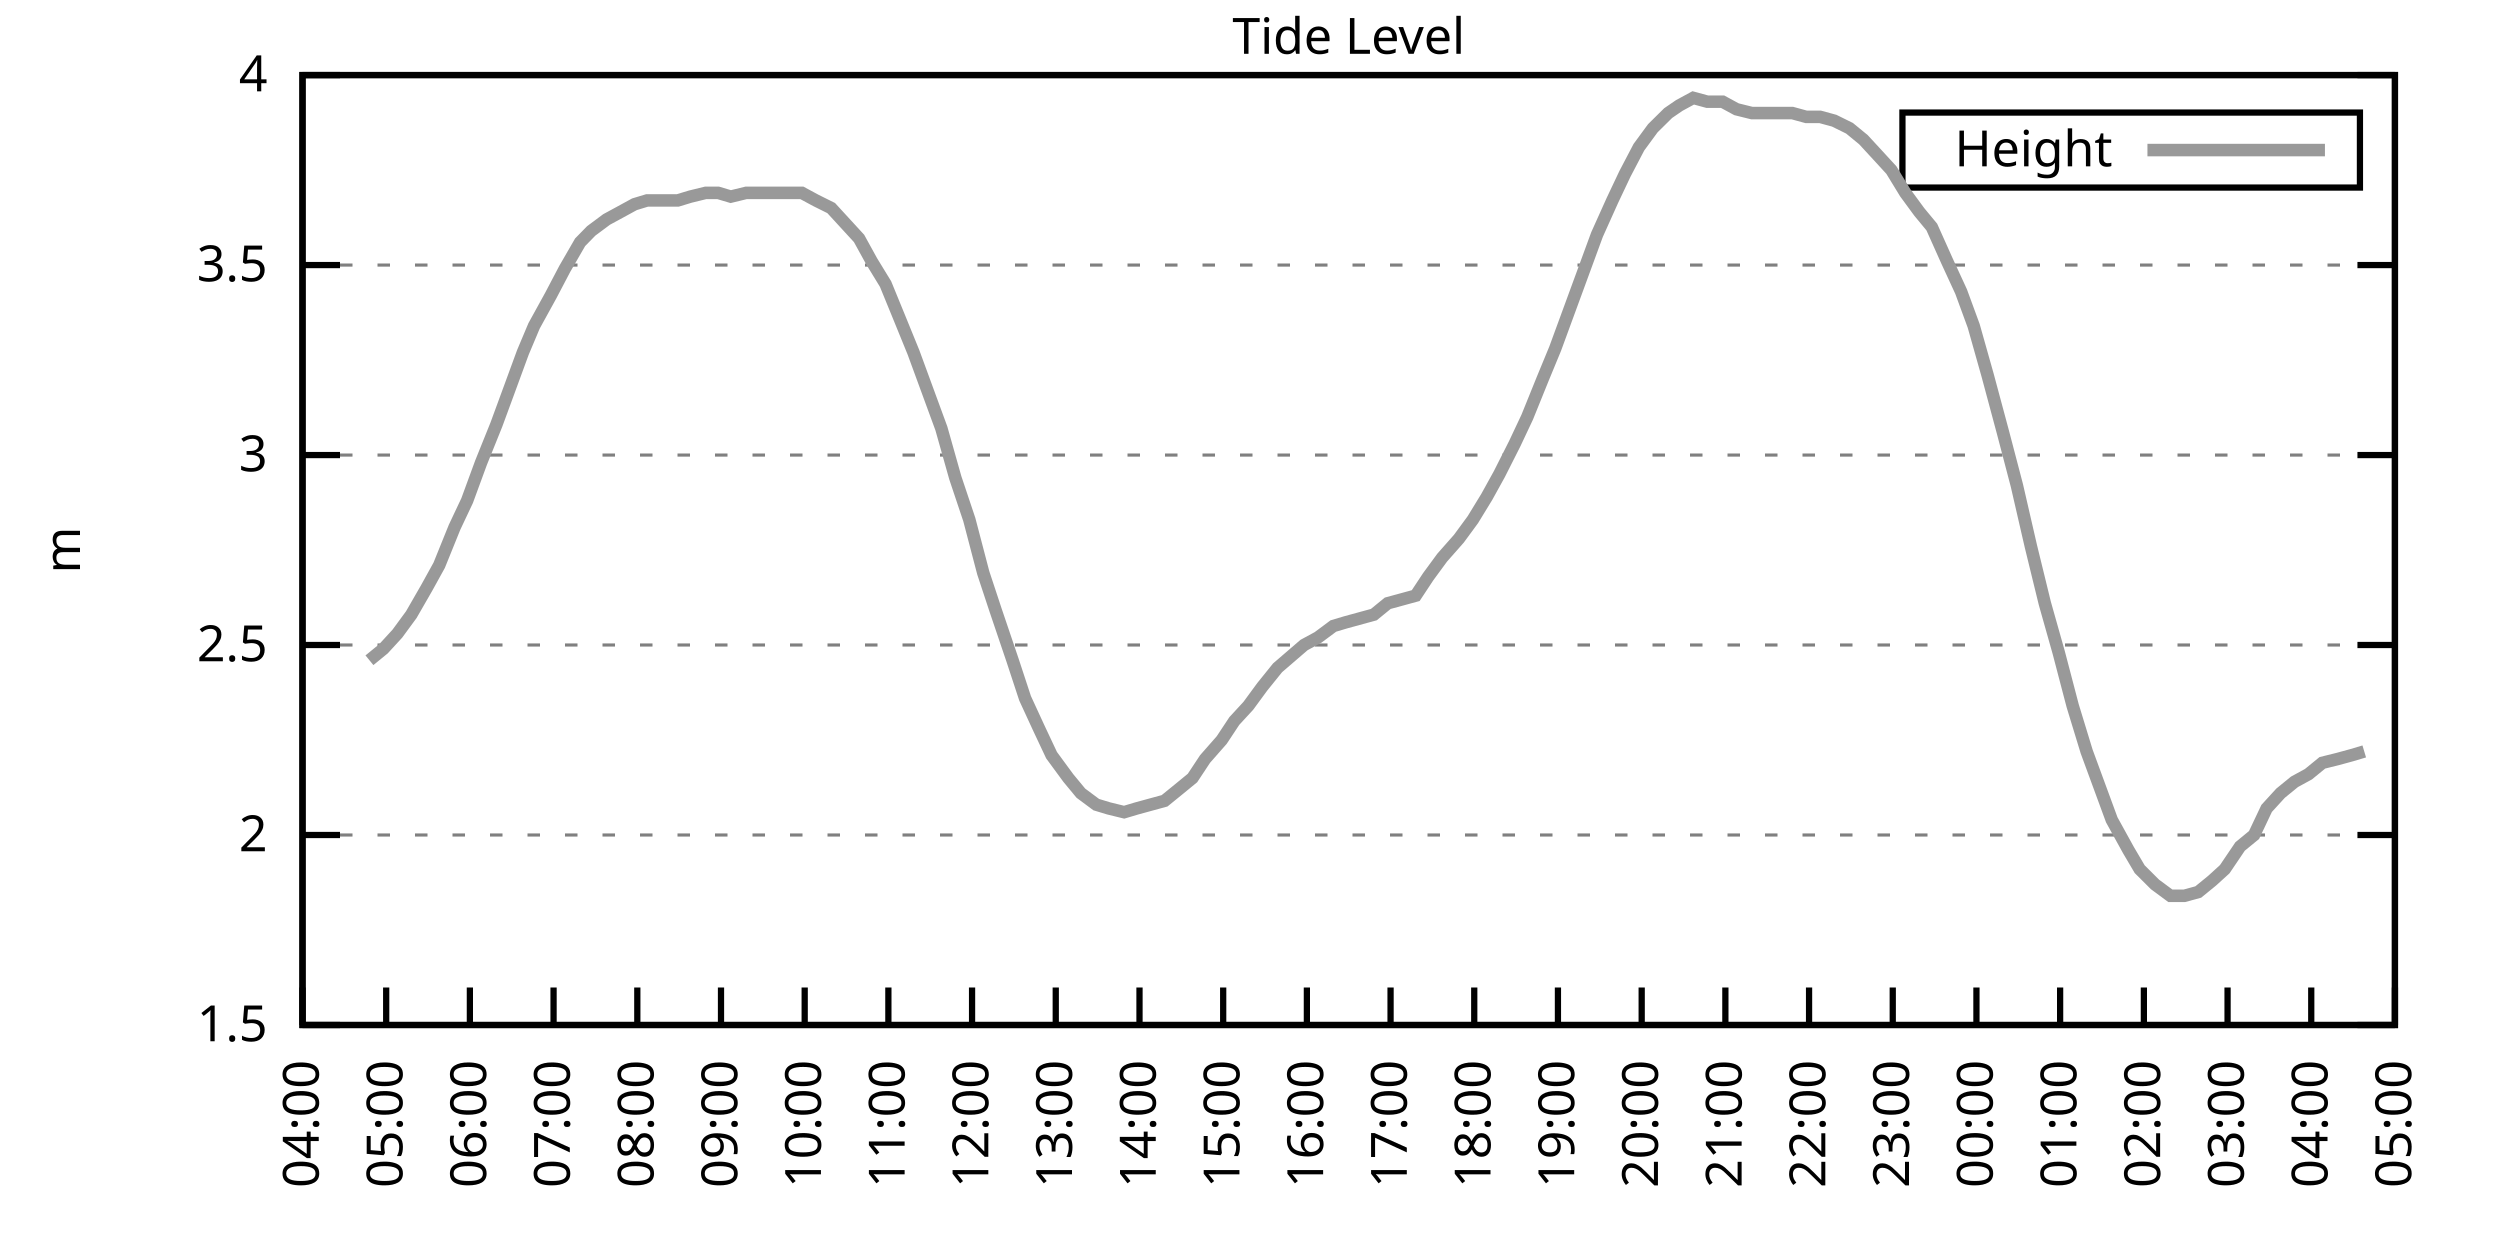
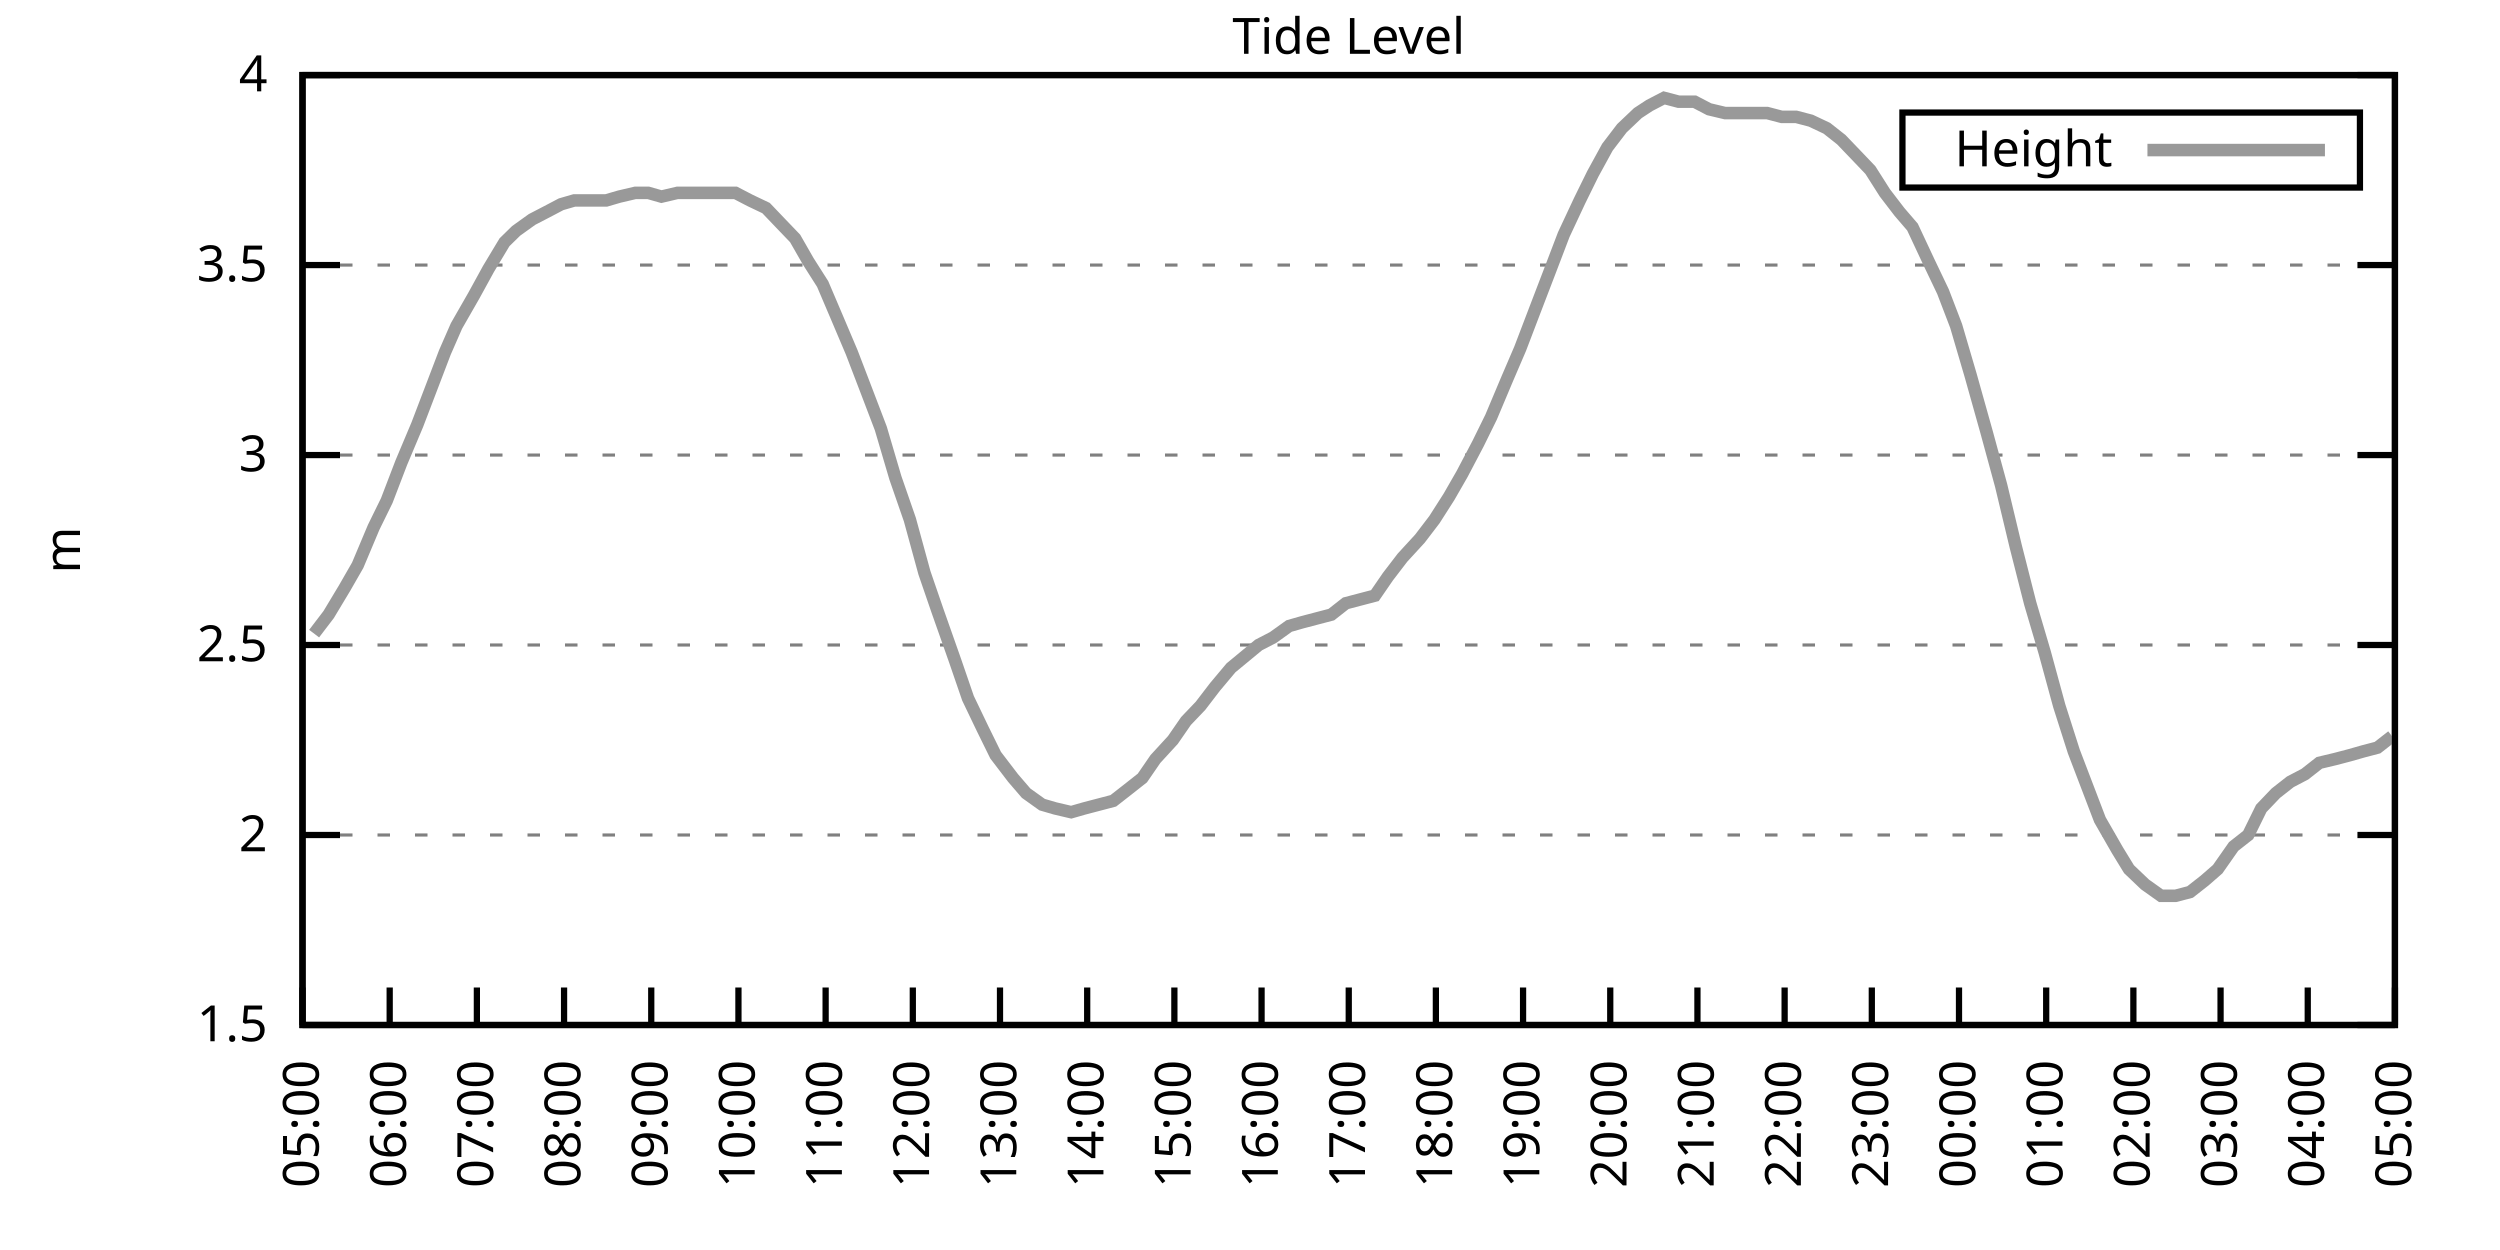
<svg xmlns="http://www.w3.org/2000/svg" xmlns:xlink="http://www.w3.org/1999/xlink" width="400" height="200" viewBox="0 0 400 200">
  <g id="gnuplot_canvas">
    <rect x="0" y="0" width="400" height="200" fill="none" />
    <defs>
      <circle id="gpDot" r="0.5" stroke-width="0.5" stroke="currentColor" />
      <path id="gpPt0" stroke-width="0.333" stroke="currentColor" d="M-1,0 h2 M0,-1 v2" />
      <path id="gpPt1" stroke-width="0.333" stroke="currentColor" d="M-1,-1 L1,1 M1,-1 L-1,1" />
      <path id="gpPt2" stroke-width="0.333" stroke="currentColor" d="M-1,0 L1,0 M0,-1 L0,1 M-1,-1 L1,1 M-1,1 L1,-1" />
      <rect id="gpPt3" stroke-width="0.333" stroke="currentColor" x="-1" y="-1" width="2" height="2" />
      <rect id="gpPt4" stroke-width="0.333" stroke="currentColor" fill="currentColor" x="-1" y="-1" width="2" height="2" />
      <circle id="gpPt5" stroke-width="0.333" stroke="currentColor" cx="0" cy="0" r="1" />
      <use xlink:href="#gpPt5" id="gpPt6" fill="currentColor" stroke="none" />
      <path id="gpPt7" stroke-width="0.333" stroke="currentColor" d="M0,-1.33 L-1.33,0.67 L1.33,0.67 z" />
      <use xlink:href="#gpPt7" id="gpPt8" fill="currentColor" stroke="none" />
      <use xlink:href="#gpPt7" id="gpPt9" stroke="currentColor" transform="rotate(180)" />
      <use xlink:href="#gpPt9" id="gpPt10" fill="currentColor" stroke="none" />
      <use xlink:href="#gpPt3" id="gpPt11" stroke="currentColor" transform="rotate(45)" />
      <use xlink:href="#gpPt11" id="gpPt12" fill="currentColor" stroke="none" />
      <path id="gpPt13" stroke-width="0.333" stroke="currentColor" d="M0,1.330 L1.265,0.411 L0.782,-1.067 L-0.782,-1.076 L-1.265,0.411 z" />
      <use xlink:href="#gpPt13" id="gpPt14" fill="currentColor" stroke="none" />
      <filter id="textbox" filterUnits="objectBoundingBox" x="0" y="0" height="1" width="1">
        <feFlood flood-color="white" flood-opacity="1" result="bgnd" />
        <feComposite in="SourceGraphic" in2="bgnd" operator="atop" />
      </filter>
      <filter id="greybox" filterUnits="objectBoundingBox" x="0" y="0" height="1" width="1">
        <feFlood flood-color="lightgrey" flood-opacity="1" result="grey" />
        <feComposite in="SourceGraphic" in2="grey" operator="atop" />
      </filter>
    </defs>
    <g fill="none" color="white" stroke="currentColor" stroke-width="1.00" stroke-linecap="butt" stroke-linejoin="miter">
</g>
    <g fill="none" color="black" stroke="currentColor" stroke-width="1.00" stroke-linecap="butt" stroke-linejoin="miter">
      <g stroke="none" shape-rendering="crispEdges">
        <polygon fill="rgb(255, 255, 255)" points="48.40,164.00 383.18,164.00 383.18,12.02 48.40,12.02 " />
      </g>
    </g>
    <g fill="none" color="black" stroke="currentColor" stroke-width="1.00" stroke-linecap="butt" stroke-linejoin="miter">
</g>
    <g fill="none" color="black" stroke="black" stroke-width="0.50" stroke-linecap="butt" stroke-linejoin="miter">
</g>
    <g fill="none" color="gray" stroke="currentColor" stroke-width="0.50" stroke-linecap="butt" stroke-linejoin="miter">
      <path stroke="gray" stroke-dasharray="2,4" class="gridline" d="M48.40,164.00 L383.19,164.00  " />
    </g>
    <g fill="none" color="gray" stroke="gray" stroke-width="1.00" stroke-linecap="butt" stroke-linejoin="miter">
</g>
    <g fill="none" color="black" stroke="currentColor" stroke-width="1.00" stroke-linecap="butt" stroke-linejoin="miter">
      <path stroke="black" d="M48.40,164.00 L54.40,164.00 M383.19,164.00 L377.19,164.00  " />
      <g transform="translate(42.80,166.60)" stroke="none" fill="black" font-family="Sans" font-size="8.00" text-anchor="end">
        <text>
          <tspan font-family="Sans"> 1.5</tspan>
        </text>
      </g>
    </g>
    <g fill="none" color="black" stroke="currentColor" stroke-width="1.00" stroke-linecap="butt" stroke-linejoin="miter">
</g>
    <g fill="none" color="black" stroke="black" stroke-width="0.50" stroke-linecap="butt" stroke-linejoin="miter">
</g>
    <g fill="none" color="gray" stroke="currentColor" stroke-width="0.50" stroke-linecap="butt" stroke-linejoin="miter">
      <path stroke="gray" stroke-dasharray="2,4" class="gridline" d="M48.40,133.60 L383.19,133.60  " />
    </g>
    <g fill="none" color="gray" stroke="gray" stroke-width="1.00" stroke-linecap="butt" stroke-linejoin="miter">
</g>
    <g fill="none" color="black" stroke="currentColor" stroke-width="1.00" stroke-linecap="butt" stroke-linejoin="miter">
      <path stroke="black" d="M48.40,133.60 L54.40,133.60 M383.19,133.60 L377.19,133.60  " />
      <g transform="translate(42.80,136.20)" stroke="none" fill="black" font-family="Sans" font-size="8.00" text-anchor="end">
        <text>
          <tspan font-family="Sans"> 2</tspan>
        </text>
      </g>
    </g>
    <g fill="none" color="black" stroke="currentColor" stroke-width="1.00" stroke-linecap="butt" stroke-linejoin="miter">
</g>
    <g fill="none" color="black" stroke="black" stroke-width="0.50" stroke-linecap="butt" stroke-linejoin="miter">
</g>
    <g fill="none" color="gray" stroke="currentColor" stroke-width="0.50" stroke-linecap="butt" stroke-linejoin="miter">
      <path stroke="gray" stroke-dasharray="2,4" class="gridline" d="M48.40,103.20 L383.19,103.20  " />
    </g>
    <g fill="none" color="gray" stroke="gray" stroke-width="1.00" stroke-linecap="butt" stroke-linejoin="miter">
</g>
    <g fill="none" color="black" stroke="currentColor" stroke-width="1.00" stroke-linecap="butt" stroke-linejoin="miter">
      <path stroke="black" d="M48.40,103.20 L54.40,103.20 M383.19,103.20 L377.19,103.20  " />
      <g transform="translate(42.80,105.80)" stroke="none" fill="black" font-family="Sans" font-size="8.00" text-anchor="end">
        <text>
          <tspan font-family="Sans"> 2.5</tspan>
        </text>
      </g>
    </g>
    <g fill="none" color="black" stroke="currentColor" stroke-width="1.00" stroke-linecap="butt" stroke-linejoin="miter">
</g>
    <g fill="none" color="black" stroke="black" stroke-width="0.50" stroke-linecap="butt" stroke-linejoin="miter">
</g>
    <g fill="none" color="gray" stroke="currentColor" stroke-width="0.50" stroke-linecap="butt" stroke-linejoin="miter">
      <path stroke="gray" stroke-dasharray="2,4" class="gridline" d="M48.40,72.81 L383.19,72.81  " />
    </g>
    <g fill="none" color="gray" stroke="gray" stroke-width="1.00" stroke-linecap="butt" stroke-linejoin="miter">
</g>
    <g fill="none" color="black" stroke="currentColor" stroke-width="1.00" stroke-linecap="butt" stroke-linejoin="miter">
      <path stroke="black" d="M48.40,72.81 L54.40,72.81 M383.19,72.81 L377.19,72.81  " />
      <g transform="translate(42.80,75.41)" stroke="none" fill="black" font-family="Sans" font-size="8.00" text-anchor="end">
        <text>
          <tspan font-family="Sans"> 3</tspan>
        </text>
      </g>
    </g>
    <g fill="none" color="black" stroke="currentColor" stroke-width="1.00" stroke-linecap="butt" stroke-linejoin="miter">
</g>
    <g fill="none" color="black" stroke="black" stroke-width="0.50" stroke-linecap="butt" stroke-linejoin="miter">
</g>
    <g fill="none" color="gray" stroke="currentColor" stroke-width="0.50" stroke-linecap="butt" stroke-linejoin="miter">
      <path stroke="gray" stroke-dasharray="2,4" class="gridline" d="M48.40,42.41 L383.19,42.41  " />
    </g>
    <g fill="none" color="gray" stroke="gray" stroke-width="1.00" stroke-linecap="butt" stroke-linejoin="miter">
</g>
    <g fill="none" color="black" stroke="currentColor" stroke-width="1.00" stroke-linecap="butt" stroke-linejoin="miter">
      <path stroke="black" d="M48.40,42.41 L54.40,42.41 M383.19,42.41 L377.19,42.41  " />
      <g transform="translate(42.80,45.01)" stroke="none" fill="black" font-family="Sans" font-size="8.00" text-anchor="end">
        <text>
          <tspan font-family="Sans"> 3.5</tspan>
        </text>
      </g>
    </g>
    <g fill="none" color="black" stroke="currentColor" stroke-width="1.00" stroke-linecap="butt" stroke-linejoin="miter">
</g>
    <g fill="none" color="black" stroke="black" stroke-width="0.50" stroke-linecap="butt" stroke-linejoin="miter">
</g>
    <g fill="none" color="gray" stroke="currentColor" stroke-width="0.50" stroke-linecap="butt" stroke-linejoin="miter">
      <path stroke="gray" stroke-dasharray="2,4" class="gridline" d="M48.40,12.01 L383.19,12.01  " />
    </g>
    <g fill="none" color="gray" stroke="gray" stroke-width="1.00" stroke-linecap="butt" stroke-linejoin="miter">
</g>
    <g fill="none" color="black" stroke="currentColor" stroke-width="1.00" stroke-linecap="butt" stroke-linejoin="miter">
      <path stroke="black" d="M48.40,12.01 L54.40,12.01 M383.19,12.01 L377.19,12.01  " />
      <g transform="translate(42.80,14.61)" stroke="none" fill="black" font-family="Sans" font-size="8.00" text-anchor="end">
        <text>
          <tspan font-family="Sans"> 4</tspan>
        </text>
      </g>
    </g>
    <g fill="none" color="black" stroke="currentColor" stroke-width="1.00" stroke-linecap="butt" stroke-linejoin="miter">
      <path stroke="black" d="M48.40,164.00 L48.40,158.00  " />
      <g transform="translate(51.00,169.60) rotate(270.00)" stroke="none" fill="black" font-family="Sans" font-size="8.00" text-anchor="end">
        <text>
-           <tspan font-family="Sans">04:00</tspan>
-         </text>
-       </g>
-     </g>
-     <g fill="none" color="black" stroke="currentColor" stroke-width="1.00" stroke-linecap="butt" stroke-linejoin="miter">
-       <path stroke="black" d="M61.79,164.00 L61.79,158.00  " />
-       <g transform="translate(64.39,169.60) rotate(270.00)" stroke="none" fill="black" font-family="Sans" font-size="8.00" text-anchor="end">
-         <text>
          <tspan font-family="Sans">05:00</tspan>
        </text>
      </g>
    </g>
    <g fill="none" color="black" stroke="currentColor" stroke-width="1.00" stroke-linecap="butt" stroke-linejoin="miter">
-       <path stroke="black" d="M75.18,164.00 L75.18,158.00  " />
-       <g transform="translate(77.78,169.60) rotate(270.00)" stroke="none" fill="black" font-family="Sans" font-size="8.00" text-anchor="end">
+       <path stroke="black" d="M62.35,164.00 L62.35,158.00  " />
+       <g transform="translate(64.95,169.60) rotate(270.00)" stroke="none" fill="black" font-family="Sans" font-size="8.00" text-anchor="end">
        <text>
          <tspan font-family="Sans">06:00</tspan>
        </text>
      </g>
    </g>
    <g fill="none" color="black" stroke="currentColor" stroke-width="1.00" stroke-linecap="butt" stroke-linejoin="miter">
-       <path stroke="black" d="M88.57,164.00 L88.57,158.00  " />
-       <g transform="translate(91.17,169.60) rotate(270.00)" stroke="none" fill="black" font-family="Sans" font-size="8.00" text-anchor="end">
+       <path stroke="black" d="M76.30,164.00 L76.30,158.00  " />
+       <g transform="translate(78.90,169.60) rotate(270.00)" stroke="none" fill="black" font-family="Sans" font-size="8.00" text-anchor="end">
        <text>
          <tspan font-family="Sans">07:00</tspan>
        </text>
      </g>
    </g>
    <g fill="none" color="black" stroke="currentColor" stroke-width="1.00" stroke-linecap="butt" stroke-linejoin="miter">
-       <path stroke="black" d="M101.97,164.00 L101.97,158.00  " />
-       <g transform="translate(104.57,169.60) rotate(270.00)" stroke="none" fill="black" font-family="Sans" font-size="8.00" text-anchor="end">
+       <path stroke="black" d="M90.25,164.00 L90.25,158.00  " />
+       <g transform="translate(92.85,169.60) rotate(270.00)" stroke="none" fill="black" font-family="Sans" font-size="8.00" text-anchor="end">
        <text>
          <tspan font-family="Sans">08:00</tspan>
        </text>
      </g>
    </g>
    <g fill="none" color="black" stroke="currentColor" stroke-width="1.00" stroke-linecap="butt" stroke-linejoin="miter">
-       <path stroke="black" d="M115.36,164.00 L115.36,158.00  " />
-       <g transform="translate(117.96,169.60) rotate(270.00)" stroke="none" fill="black" font-family="Sans" font-size="8.00" text-anchor="end">
+       <path stroke="black" d="M104.20,164.00 L104.20,158.00  " />
+       <g transform="translate(106.80,169.60) rotate(270.00)" stroke="none" fill="black" font-family="Sans" font-size="8.00" text-anchor="end">
        <text>
          <tspan font-family="Sans">09:00</tspan>
        </text>
      </g>
    </g>
    <g fill="none" color="black" stroke="currentColor" stroke-width="1.00" stroke-linecap="butt" stroke-linejoin="miter">
-       <path stroke="black" d="M128.75,164.00 L128.75,158.00  " />
-       <g transform="translate(131.35,169.60) rotate(270.00)" stroke="none" fill="black" font-family="Sans" font-size="8.00" text-anchor="end">
+       <path stroke="black" d="M118.15,164.00 L118.15,158.00  " />
+       <g transform="translate(120.75,169.60) rotate(270.00)" stroke="none" fill="black" font-family="Sans" font-size="8.00" text-anchor="end">
        <text>
          <tspan font-family="Sans">10:00</tspan>
        </text>
      </g>
    </g>
    <g fill="none" color="black" stroke="currentColor" stroke-width="1.00" stroke-linecap="butt" stroke-linejoin="miter">
-       <path stroke="black" d="M142.14,164.00 L142.14,158.00  " />
-       <g transform="translate(144.74,169.60) rotate(270.00)" stroke="none" fill="black" font-family="Sans" font-size="8.00" text-anchor="end">
+       <path stroke="black" d="M132.10,164.00 L132.10,158.00  " />
+       <g transform="translate(134.70,169.60) rotate(270.00)" stroke="none" fill="black" font-family="Sans" font-size="8.00" text-anchor="end">
        <text>
          <tspan font-family="Sans">11:00</tspan>
        </text>
      </g>
    </g>
    <g fill="none" color="black" stroke="currentColor" stroke-width="1.00" stroke-linecap="butt" stroke-linejoin="miter">
-       <path stroke="black" d="M155.53,164.00 L155.53,158.00  " />
-       <g transform="translate(158.13,169.60) rotate(270.00)" stroke="none" fill="black" font-family="Sans" font-size="8.00" text-anchor="end">
+       <path stroke="black" d="M146.05,164.00 L146.05,158.00  " />
+       <g transform="translate(148.65,169.60) rotate(270.00)" stroke="none" fill="black" font-family="Sans" font-size="8.00" text-anchor="end">
        <text>
          <tspan font-family="Sans">12:00</tspan>
        </text>
      </g>
    </g>
    <g fill="none" color="black" stroke="currentColor" stroke-width="1.00" stroke-linecap="butt" stroke-linejoin="miter">
-       <path stroke="black" d="M168.92,164.00 L168.92,158.00  " />
-       <g transform="translate(171.52,169.60) rotate(270.00)" stroke="none" fill="black" font-family="Sans" font-size="8.00" text-anchor="end">
+       <path stroke="black" d="M160.00,164.00 L160.00,158.00  " />
+       <g transform="translate(162.60,169.60) rotate(270.00)" stroke="none" fill="black" font-family="Sans" font-size="8.00" text-anchor="end">
        <text>
          <tspan font-family="Sans">13:00</tspan>
        </text>
      </g>
    </g>
    <g fill="none" color="black" stroke="currentColor" stroke-width="1.00" stroke-linecap="butt" stroke-linejoin="miter">
-       <path stroke="black" d="M182.32,164.00 L182.32,158.00  " />
-       <g transform="translate(184.92,169.60) rotate(270.00)" stroke="none" fill="black" font-family="Sans" font-size="8.00" text-anchor="end">
+       <path stroke="black" d="M173.95,164.00 L173.95,158.00  " />
+       <g transform="translate(176.55,169.60) rotate(270.00)" stroke="none" fill="black" font-family="Sans" font-size="8.00" text-anchor="end">
        <text>
          <tspan font-family="Sans">14:00</tspan>
        </text>
      </g>
    </g>
    <g fill="none" color="black" stroke="currentColor" stroke-width="1.00" stroke-linecap="butt" stroke-linejoin="miter">
-       <path stroke="black" d="M195.71,164.00 L195.71,158.00  " />
-       <g transform="translate(198.31,169.60) rotate(270.00)" stroke="none" fill="black" font-family="Sans" font-size="8.00" text-anchor="end">
+       <path stroke="black" d="M187.90,164.00 L187.90,158.00  " />
+       <g transform="translate(190.50,169.60) rotate(270.00)" stroke="none" fill="black" font-family="Sans" font-size="8.00" text-anchor="end">
        <text>
          <tspan font-family="Sans">15:00</tspan>
        </text>
      </g>
    </g>
    <g fill="none" color="black" stroke="currentColor" stroke-width="1.00" stroke-linecap="butt" stroke-linejoin="miter">
-       <path stroke="black" d="M209.10,164.00 L209.10,158.00  " />
-       <g transform="translate(211.70,169.60) rotate(270.00)" stroke="none" fill="black" font-family="Sans" font-size="8.00" text-anchor="end">
+       <path stroke="black" d="M201.85,164.00 L201.85,158.00  " />
+       <g transform="translate(204.45,169.60) rotate(270.00)" stroke="none" fill="black" font-family="Sans" font-size="8.00" text-anchor="end">
        <text>
          <tspan font-family="Sans">16:00</tspan>
        </text>
      </g>
    </g>
    <g fill="none" color="black" stroke="currentColor" stroke-width="1.00" stroke-linecap="butt" stroke-linejoin="miter">
-       <path stroke="black" d="M222.49,164.00 L222.49,158.00  " />
-       <g transform="translate(225.09,169.60) rotate(270.00)" stroke="none" fill="black" font-family="Sans" font-size="8.00" text-anchor="end">
+       <path stroke="black" d="M215.80,164.00 L215.80,158.00  " />
+       <g transform="translate(218.40,169.60) rotate(270.00)" stroke="none" fill="black" font-family="Sans" font-size="8.00" text-anchor="end">
        <text>
          <tspan font-family="Sans">17:00</tspan>
        </text>
      </g>
    </g>
    <g fill="none" color="black" stroke="currentColor" stroke-width="1.00" stroke-linecap="butt" stroke-linejoin="miter">
-       <path stroke="black" d="M235.88,164.00 L235.88,158.00  " />
-       <g transform="translate(238.48,169.60) rotate(270.00)" stroke="none" fill="black" font-family="Sans" font-size="8.00" text-anchor="end">
+       <path stroke="black" d="M229.74,164.00 L229.74,158.00  " />
+       <g transform="translate(232.34,169.60) rotate(270.00)" stroke="none" fill="black" font-family="Sans" font-size="8.00" text-anchor="end">
        <text>
          <tspan font-family="Sans">18:00</tspan>
        </text>
      </g>
    </g>
    <g fill="none" color="black" stroke="currentColor" stroke-width="1.00" stroke-linecap="butt" stroke-linejoin="miter">
-       <path stroke="black" d="M249.27,164.00 L249.27,158.00  " />
-       <g transform="translate(251.87,169.60) rotate(270.00)" stroke="none" fill="black" font-family="Sans" font-size="8.00" text-anchor="end">
+       <path stroke="black" d="M243.69,164.00 L243.69,158.00  " />
+       <g transform="translate(246.29,169.60) rotate(270.00)" stroke="none" fill="black" font-family="Sans" font-size="8.00" text-anchor="end">
        <text>
          <tspan font-family="Sans">19:00</tspan>
        </text>
      </g>
    </g>
    <g fill="none" color="black" stroke="currentColor" stroke-width="1.00" stroke-linecap="butt" stroke-linejoin="miter">
-       <path stroke="black" d="M262.67,164.00 L262.67,158.00  " />
-       <g transform="translate(265.27,169.60) rotate(270.00)" stroke="none" fill="black" font-family="Sans" font-size="8.00" text-anchor="end">
+       <path stroke="black" d="M257.64,164.00 L257.64,158.00  " />
+       <g transform="translate(260.24,169.60) rotate(270.00)" stroke="none" fill="black" font-family="Sans" font-size="8.00" text-anchor="end">
        <text>
          <tspan font-family="Sans">20:00</tspan>
        </text>
      </g>
    </g>
    <g fill="none" color="black" stroke="currentColor" stroke-width="1.00" stroke-linecap="butt" stroke-linejoin="miter">
-       <path stroke="black" d="M276.06,164.00 L276.06,158.00  " />
-       <g transform="translate(278.66,169.60) rotate(270.00)" stroke="none" fill="black" font-family="Sans" font-size="8.00" text-anchor="end">
+       <path stroke="black" d="M271.59,164.00 L271.59,158.00  " />
+       <g transform="translate(274.19,169.60) rotate(270.00)" stroke="none" fill="black" font-family="Sans" font-size="8.00" text-anchor="end">
        <text>
          <tspan font-family="Sans">21:00</tspan>
        </text>
      </g>
    </g>
    <g fill="none" color="black" stroke="currentColor" stroke-width="1.00" stroke-linecap="butt" stroke-linejoin="miter">
-       <path stroke="black" d="M289.45,164.00 L289.45,158.00  " />
-       <g transform="translate(292.05,169.60) rotate(270.00)" stroke="none" fill="black" font-family="Sans" font-size="8.00" text-anchor="end">
+       <path stroke="black" d="M285.54,164.00 L285.54,158.00  " />
+       <g transform="translate(288.14,169.60) rotate(270.00)" stroke="none" fill="black" font-family="Sans" font-size="8.00" text-anchor="end">
        <text>
          <tspan font-family="Sans">22:00</tspan>
        </text>
      </g>
    </g>
    <g fill="none" color="black" stroke="currentColor" stroke-width="1.00" stroke-linecap="butt" stroke-linejoin="miter">
-       <path stroke="black" d="M302.84,164.00 L302.84,158.00  " />
-       <g transform="translate(305.44,169.60) rotate(270.00)" stroke="none" fill="black" font-family="Sans" font-size="8.00" text-anchor="end">
+       <path stroke="black" d="M299.49,164.00 L299.49,158.00  " />
+       <g transform="translate(302.09,169.60) rotate(270.00)" stroke="none" fill="black" font-family="Sans" font-size="8.00" text-anchor="end">
        <text>
          <tspan font-family="Sans">23:00</tspan>
        </text>
      </g>
    </g>
    <g fill="none" color="black" stroke="currentColor" stroke-width="1.00" stroke-linecap="butt" stroke-linejoin="miter">
-       <path stroke="black" d="M316.23,164.00 L316.23,158.00  " />
-       <g transform="translate(318.83,169.60) rotate(270.00)" stroke="none" fill="black" font-family="Sans" font-size="8.00" text-anchor="end">
+       <path stroke="black" d="M313.44,164.00 L313.44,158.00  " />
+       <g transform="translate(316.04,169.60) rotate(270.00)" stroke="none" fill="black" font-family="Sans" font-size="8.00" text-anchor="end">
        <text>
          <tspan font-family="Sans">00:00</tspan>
        </text>
      </g>
    </g>
    <g fill="none" color="black" stroke="currentColor" stroke-width="1.00" stroke-linecap="butt" stroke-linejoin="miter">
-       <path stroke="black" d="M329.62,164.00 L329.62,158.00  " />
-       <g transform="translate(332.22,169.60) rotate(270.00)" stroke="none" fill="black" font-family="Sans" font-size="8.00" text-anchor="end">
+       <path stroke="black" d="M327.39,164.00 L327.39,158.00  " />
+       <g transform="translate(329.99,169.60) rotate(270.00)" stroke="none" fill="black" font-family="Sans" font-size="8.00" text-anchor="end">
        <text>
          <tspan font-family="Sans">01:00</tspan>
        </text>
      </g>
    </g>
    <g fill="none" color="black" stroke="currentColor" stroke-width="1.00" stroke-linecap="butt" stroke-linejoin="miter">
-       <path stroke="black" d="M343.02,164.00 L343.02,158.00  " />
-       <g transform="translate(345.62,169.60) rotate(270.00)" stroke="none" fill="black" font-family="Sans" font-size="8.00" text-anchor="end">
+       <path stroke="black" d="M341.34,164.00 L341.34,158.00  " />
+       <g transform="translate(343.94,169.60) rotate(270.00)" stroke="none" fill="black" font-family="Sans" font-size="8.00" text-anchor="end">
        <text>
          <tspan font-family="Sans">02:00</tspan>
        </text>
      </g>
    </g>
    <g fill="none" color="black" stroke="currentColor" stroke-width="1.00" stroke-linecap="butt" stroke-linejoin="miter">
-       <path stroke="black" d="M356.41,164.00 L356.41,158.00  " />
-       <g transform="translate(359.01,169.60) rotate(270.00)" stroke="none" fill="black" font-family="Sans" font-size="8.00" text-anchor="end">
+       <path stroke="black" d="M355.29,164.00 L355.29,158.00  " />
+       <g transform="translate(357.89,169.60) rotate(270.00)" stroke="none" fill="black" font-family="Sans" font-size="8.00" text-anchor="end">
        <text>
          <tspan font-family="Sans">03:00</tspan>
        </text>
      </g>
    </g>
    <g fill="none" color="black" stroke="currentColor" stroke-width="1.00" stroke-linecap="butt" stroke-linejoin="miter">
-       <path stroke="black" d="M369.80,164.00 L369.80,158.00  " />
-       <g transform="translate(372.40,169.60) rotate(270.00)" stroke="none" fill="black" font-family="Sans" font-size="8.00" text-anchor="end">
+       <path stroke="black" d="M369.24,164.00 L369.24,158.00  " />
+       <g transform="translate(371.84,169.60) rotate(270.00)" stroke="none" fill="black" font-family="Sans" font-size="8.00" text-anchor="end">
        <text>
          <tspan font-family="Sans">04:00</tspan>
        </text>
      </g>
    </g>
    <g fill="none" color="black" stroke="currentColor" stroke-width="1.00" stroke-linecap="butt" stroke-linejoin="miter">
      <path stroke="black" d="M383.19,164.00 L383.19,158.00  " />
      <g transform="translate(385.79,169.60) rotate(270.00)" stroke="none" fill="black" font-family="Sans" font-size="8.00" text-anchor="end">
        <text>
          <tspan font-family="Sans">05:00</tspan>
        </text>
      </g>
    </g>
    <g fill="none" color="black" stroke="currentColor" stroke-width="1.00" stroke-linecap="butt" stroke-linejoin="miter">
</g>
    <g fill="none" color="black" stroke="currentColor" stroke-width="1.00" stroke-linecap="butt" stroke-linejoin="miter">
      <path stroke="black" d="M48.40,12.01 L48.40,164.00 L383.19,164.00 L383.19,12.01 L48.40,12.01 Z  " />
    </g>
    <g fill="none" color="black" stroke="currentColor" stroke-width="1.00" stroke-linecap="butt" stroke-linejoin="miter">
</g>
    <g fill="none" color="black" stroke="currentColor" stroke-width="1.00" stroke-linecap="butt" stroke-linejoin="miter">
      <path stroke="black" d="M304.39,30.01 L304.39,18.01 L377.59,18.01 L377.59,30.01 L304.39,30.01 Z  " />
    </g>
    <g id="Tide_level_plot_1">
      <g fill="none" color="white" stroke="black" stroke-width="2.00" stroke-linecap="butt" stroke-linejoin="miter">
</g>
      <g fill="none" color="black" stroke="currentColor" stroke-width="2.00" stroke-linecap="butt" stroke-linejoin="miter">
        <g transform="translate(337.99,26.61)" stroke="none" fill="black" font-family="Sans" font-size="8.00" text-anchor="end">
          <text>
            <tspan font-family="Sans">Height</tspan>
          </text>
        </g>
      </g>
      <g fill="none" color="black" stroke="currentColor" stroke-width="2.00" stroke-linecap="butt" stroke-linejoin="miter">
-         <path stroke="rgb(153, 153, 153)" d="M343.59,24.01 L371.99,24.01 M59.11,105.64 L61.35,103.81 L63.58,101.38 L65.81,98.34 L68.26,94.08 L70.27,90.44   L72.73,84.36 L74.74,80.10 L76.97,74.02 L79.42,67.94 L81.43,62.47 L83.66,56.39 L85.45,52.14 L88.13,47.27   L90.36,43.02 L92.82,38.76 L94.60,36.94 L97.06,35.11 L99.29,33.90 L101.52,32.68 L103.53,32.07 L105.76,32.07   L108.44,32.07 L110.45,31.46 L112.90,30.86 L114.91,30.86 L116.92,31.46 L119.38,30.86 L121.61,30.86 L123.62,30.86   L126.29,30.86 L128.30,30.86 L130.54,32.07 L132.99,33.29 L135.22,35.72 L137.45,38.15 L139.46,41.80 L141.69,45.45   L143.93,50.92 L146.16,56.39 L148.39,62.47 L150.62,68.55 L152.85,76.45 L155.09,83.14 L157.32,91.65 L159.33,97.73   L162.01,105.64 L164.01,111.72 L166.25,116.58 L168.25,120.83 L170.93,124.48 L172.94,126.91 L175.40,128.74 L177.41,129.35   L179.86,129.95 L181.87,129.35 L184.10,128.74 L186.33,128.13 L188.57,126.31 L190.80,124.48 L192.81,121.44 L195.48,118.40   L197.49,115.36 L199.73,112.93 L201.96,109.89 L204.41,106.85 L208.65,103.20 L210.88,101.99 L213.34,100.16 L215.35,99.56   L217.58,98.95 L219.81,98.34 L222.04,96.52 L224.28,95.91 L226.51,95.30 L228.52,92.26 L230.75,89.22 L233.43,86.18   L235.66,83.14 L237.89,79.49 L239.90,75.85 L242.36,70.98 L244.36,66.73 L246.82,60.65 L248.83,55.78 L251.06,49.70   L253.29,43.62 L255.52,37.54 L257.98,32.07 L259.99,27.82 L262.22,23.56 L264.45,20.52 L266.91,18.09 L268.69,16.87   L270.92,15.66 L273.16,16.27 L275.61,16.27 L277.84,17.48 L280.30,18.09 L282.31,18.09 L284.54,18.09 L286.77,18.09   L289.00,18.70 L291.23,18.70 L293.47,19.31 L295.92,20.52 L298.15,22.35 L300.39,24.78 L302.62,27.21 L304.85,30.86   L307.08,33.90 L309.09,36.33 L311.54,41.80 L313.78,46.66 L315.79,52.14 L318.02,60.04 L320.47,69.16 L322.70,77.67   L324.94,87.40 L327.17,96.52 L329.40,104.42 L331.63,112.93 L333.86,120.23 L335.87,125.70 L337.88,131.17 L340.56,136.03   L342.35,139.07 L344.80,141.51 L347.26,143.33 L349.49,143.33 L351.72,142.72 L353.95,140.90 L355.96,139.07 L358.42,135.43   L360.65,133.60 L362.66,129.35 L364.89,126.91 L367.12,125.09 L369.35,123.87 L371.58,122.05 L374.04,121.44 L376.27,120.83   L378.28,120.23  " />
+         <path stroke="rgb(153, 153, 153)" d="M343.59,24.01 L371.99,24.01 M50.26,101.38 L52.58,98.34 L55.14,94.08 L57.23,90.44 L59.79,84.36 L61.88,80.10   L64.21,74.02 L66.77,67.94 L68.86,62.47 L71.18,56.39 L73.04,52.14 L75.83,47.27 L78.16,43.02 L80.72,38.76   L82.58,36.94 L85.13,35.11 L87.46,33.90 L89.78,32.68 L91.88,32.07 L94.20,32.07 L96.99,32.07 L99.08,31.46   L101.64,30.86 L103.73,30.86 L105.83,31.46 L108.38,30.86 L110.71,30.86 L112.80,30.86 L115.59,30.86 L117.68,30.86   L120.01,32.07 L122.57,33.29 L124.89,35.72 L127.22,38.15 L129.31,41.80 L131.63,45.45 L133.96,50.92 L136.28,56.39   L138.61,62.47 L140.93,68.55 L143.26,76.45 L145.58,83.14 L147.91,91.65 L150.00,97.73 L152.79,105.64 L154.88,111.72   L157.21,116.58 L159.30,120.83 L162.09,124.48 L164.18,126.91 L166.74,128.74 L168.83,129.35 L171.39,129.95 L173.48,129.35   L175.81,128.74 L178.13,128.13 L180.46,126.31 L182.78,124.48 L184.87,121.44 L187.66,118.40 L189.76,115.36 L192.08,112.93   L194.41,109.89 L196.96,106.85 L201.38,103.20 L203.71,101.99 L206.26,100.16 L208.36,99.56 L210.68,98.95 L213.01,98.34   L215.33,96.52 L217.65,95.91 L219.98,95.30 L222.07,92.26 L224.40,89.22 L227.19,86.18 L229.51,83.14 L231.84,79.49   L233.93,75.85 L236.49,70.98 L238.58,66.73 L241.14,60.65 L243.23,55.78 L245.55,49.70 L247.88,43.62 L250.20,37.54   L252.76,32.07 L254.85,27.82 L257.18,23.56 L259.50,20.52 L262.06,18.09 L263.92,16.87 L266.25,15.66 L268.57,16.27   L271.13,16.27 L273.45,17.48 L276.01,18.09 L278.10,18.09 L280.43,18.09 L282.75,18.09 L285.08,18.70 L287.40,18.70   L289.73,19.31 L292.29,20.52 L294.61,22.35 L296.94,24.78 L299.26,27.21 L301.58,30.86 L303.91,33.90 L306.00,36.33   L308.56,41.80 L310.88,46.66 L312.98,52.14 L315.30,60.04 L317.86,69.16 L320.18,77.67 L322.51,87.40 L324.83,96.52   L327.16,104.42 L329.48,112.93 L331.81,120.23 L333.90,125.70 L335.99,131.17 L338.78,136.03 L340.64,139.07 L343.20,141.51   L345.76,143.33 L348.08,143.33 L350.41,142.72 L352.73,140.90 L354.83,139.07 L357.38,135.43 L359.71,133.60 L361.80,129.35   L364.13,126.91 L366.45,125.09 L368.78,123.87 L371.10,122.05 L373.66,121.44 L375.98,120.83 L378.08,120.23 L380.40,119.62   L382.73,117.80  " />
      </g>
    </g>
    <g fill="none" color="black" stroke="currentColor" stroke-width="2.00" stroke-linecap="butt" stroke-linejoin="miter">
</g>
    <g fill="none" color="black" stroke="black" stroke-width="1.00" stroke-linecap="butt" stroke-linejoin="miter">
</g>
    <g fill="none" color="black" stroke="currentColor" stroke-width="1.00" stroke-linecap="butt" stroke-linejoin="miter">
      <path stroke="black" d="M48.40,12.01 L48.40,164.00 L383.19,164.00 L383.19,12.01 L48.40,12.01 Z  " />
      <g transform="translate(12.80,88.01) rotate(270.00)" stroke="none" fill="black" font-family="Sans" font-size="8.00" text-anchor="middle">
        <text>
          <tspan font-family="Sans">m</tspan>
        </text>
      </g>
    </g>
    <g fill="none" color="black" stroke="currentColor" stroke-width="1.00" stroke-linecap="butt" stroke-linejoin="miter">
</g>
    <g fill="none" color="black" stroke="currentColor" stroke-width="1.00" stroke-linecap="butt" stroke-linejoin="miter">
      <g transform="translate(215.79,8.61)" stroke="none" fill="black" font-family="Sans" font-size="8.00" text-anchor="middle">
        <text>
          <tspan font-family="Sans">Tide Level</tspan>
        </text>
      </g>
    </g>
    <g fill="none" color="black" stroke="currentColor" stroke-width="1.00" stroke-linecap="butt" stroke-linejoin="miter">
</g>
  </g>
</svg>
